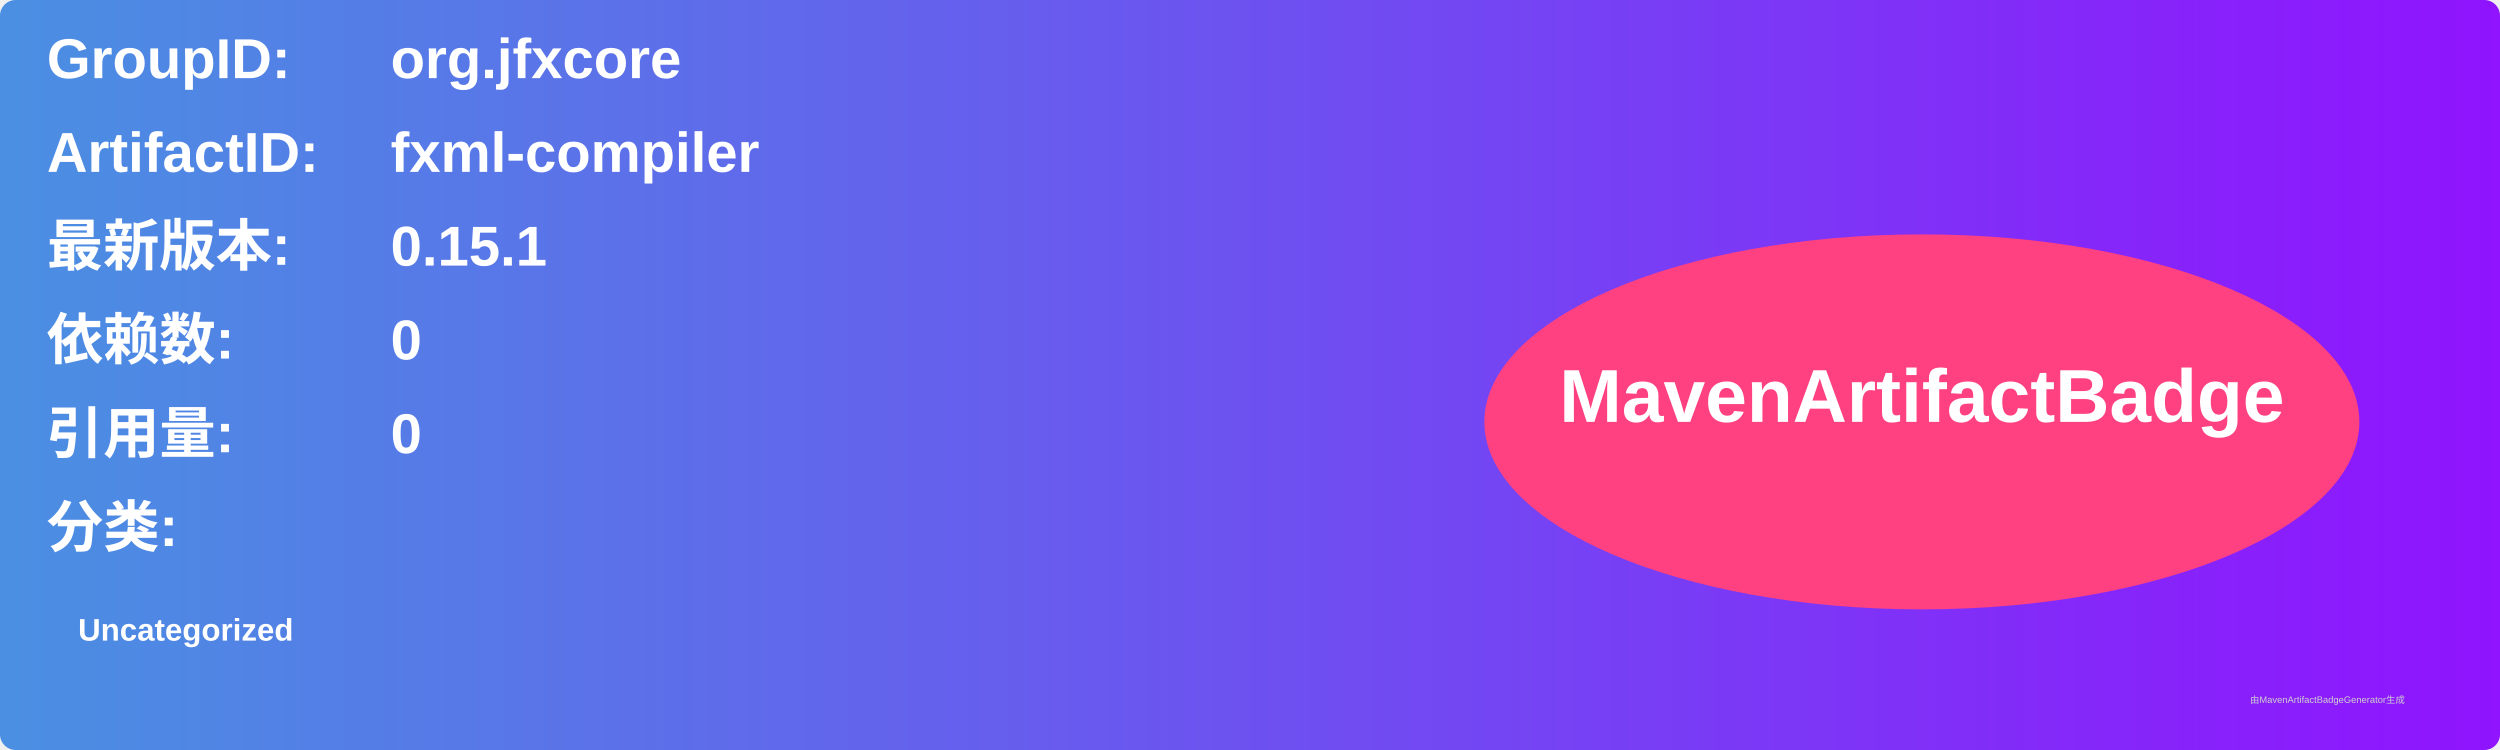
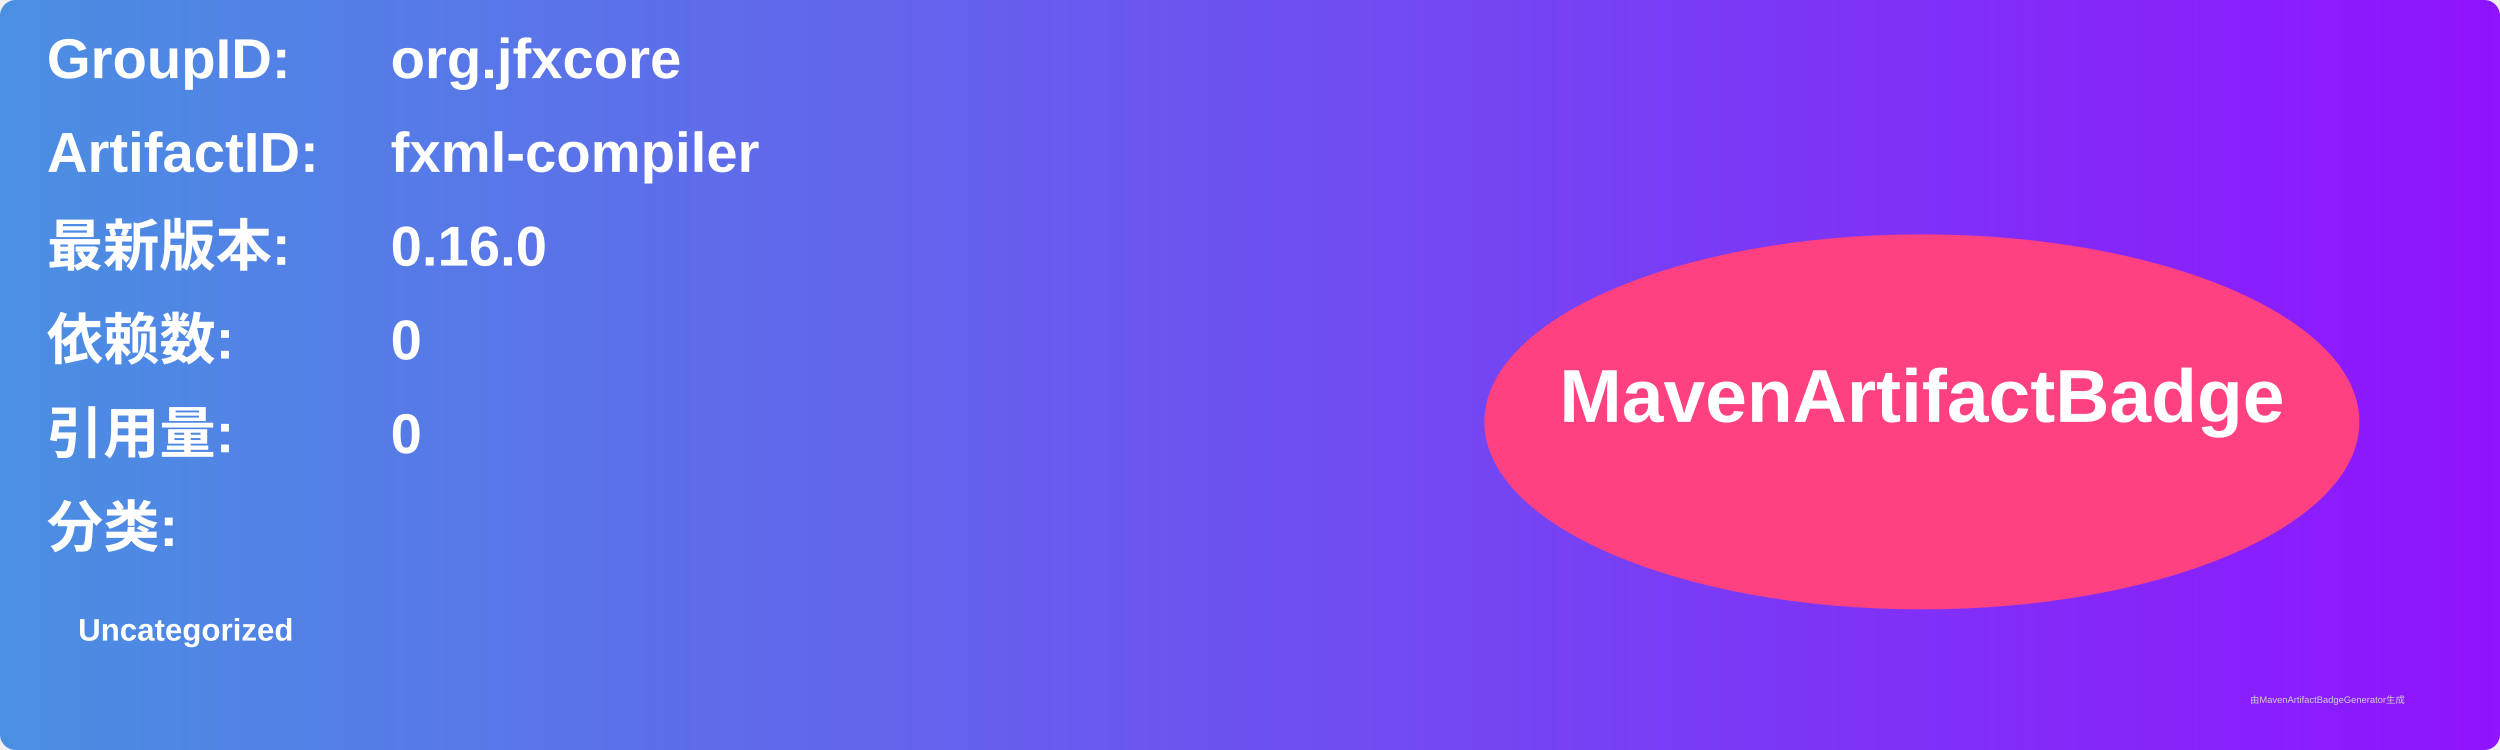
<svg xmlns="http://www.w3.org/2000/svg" width="800" height="240" viewBox="0 0 800 240">
  <linearGradient id="grad" x1="0%" y1="0%" x2="100%" y2="0%">
    <stop offset="0%" stop-color="#4a90e2" />
    <stop offset="100%" stop-color="#9013fe" />
  </linearGradient>
  <rect width="100%" height="100%" rx="5" ry="5" fill="url(#grad)" />
  <g transform="translate(15, 15)">
    <text x="0" y="10" font-family="Arial" font-size="18" fill="white" font-weight="bold" width="260">GroupID:</text>
    <text x="110" y="10" font-family="Arial" font-size="18" fill="white" font-weight="bold" width="460">org.jfxcore</text>
    <text x="0" y="40" font-family="Arial" font-size="18" fill="white" font-weight="bold" width="260">ArtifactID:</text>
    <text x="110" y="40" font-family="Arial" font-size="18" fill="white" font-weight="bold" width="460">fxml-compiler</text>
    <text x="0" y="70" font-family="Arial" font-size="18" fill="white" font-weight="bold">最新版本:</text>
    <text x="110" y="70" font-family="Arial" font-size="18" fill="white" font-weight="bold">
-       <tspan font-weight="bold">0.15.1</tspan>
+       <tspan font-weight="bold">0.16.0</tspan>
    </text>
    <text x="0" y="100" font-family="Arial" font-size="18" fill="white" font-weight="bold">依赖数: </text>
    <text x="110" y="100" font-family="Arial" font-size="18" fill="white">
      <tspan font-weight="bold">0</tspan>
    </text>
    <text x="0" y="130" font-family="Arial" font-size="18" fill="white" font-weight="bold">引用量: </text>
    <text x="110" y="130" font-family="Arial" font-size="18" fill="white">
      <tspan font-weight="bold">0</tspan>
    </text>
    <text x="0" y="160" font-family="Arial" font-size="18" fill="white" font-weight="bold">分类:</text>
    <text x="10" y="190" font-family="Arial" font-size="10" fill="white">
      <tspan font-weight="bold">Uncategorized</tspan>
    </text>
    <ellipse cx="600" cy="120" rx="140" ry="60" fill="#ff4081" />
    <text x="600" y="120" text-anchor="middle" font-family="Arial" font-size="24" fill="white" font-weight="bold">MavenArtifactBadge</text>
  </g>
  <text x="720" y="225" font-family="Arial" font-size="3" fill="#d0d0d0">由MavenArtifactBadgeGenerator生成</text>
</svg>
